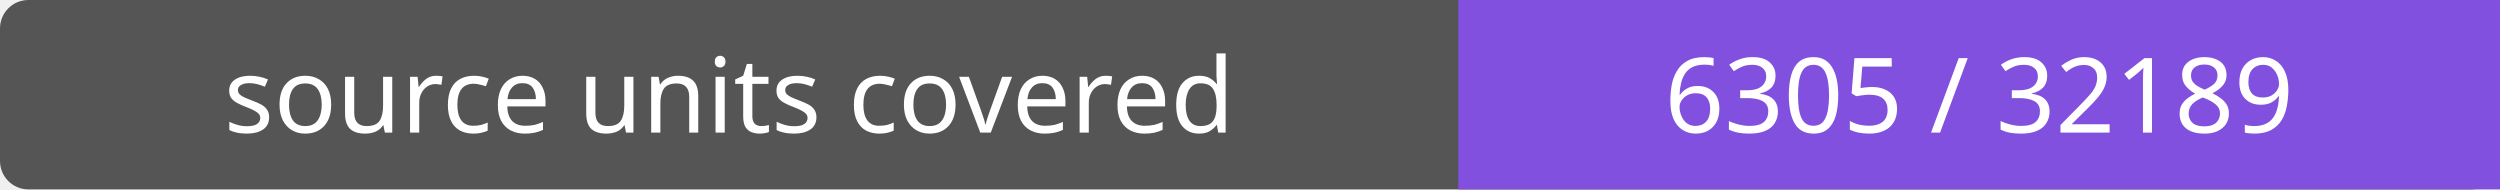
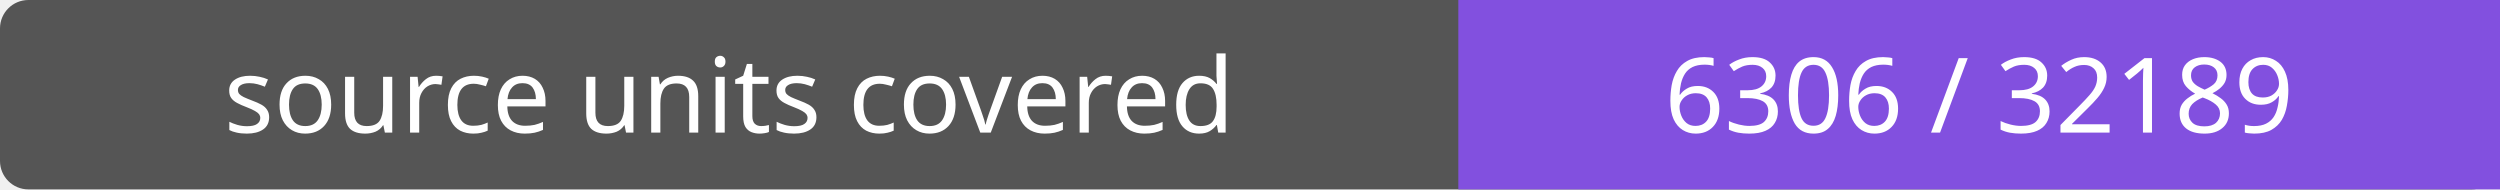
- <svg xmlns="http://www.w3.org/2000/svg" width="264" height="20" role="img" aria-label="source units covered: 6305 / 32189">
+ <svg xmlns="http://www.w3.org/2000/svg" width="264" height="20" role="img" aria-label="source units covered: 6306 / 32189">
  <rect width="264" height="20" rx="3" fill="#555" />
  <path fill="#8250df" d="M154 0h110v20H154z" />
  <g fill="#fff" text-anchor="middle" font-family="Verdana,sans-serif" font-size="11">
    <text x="77.0" y="14">source units covered</text>
-     <text x="209.0" y="14">6305 / 32189</text>
+     <text x="209.0" y="14">6306 / 32189</text>
  </g>
</svg>
